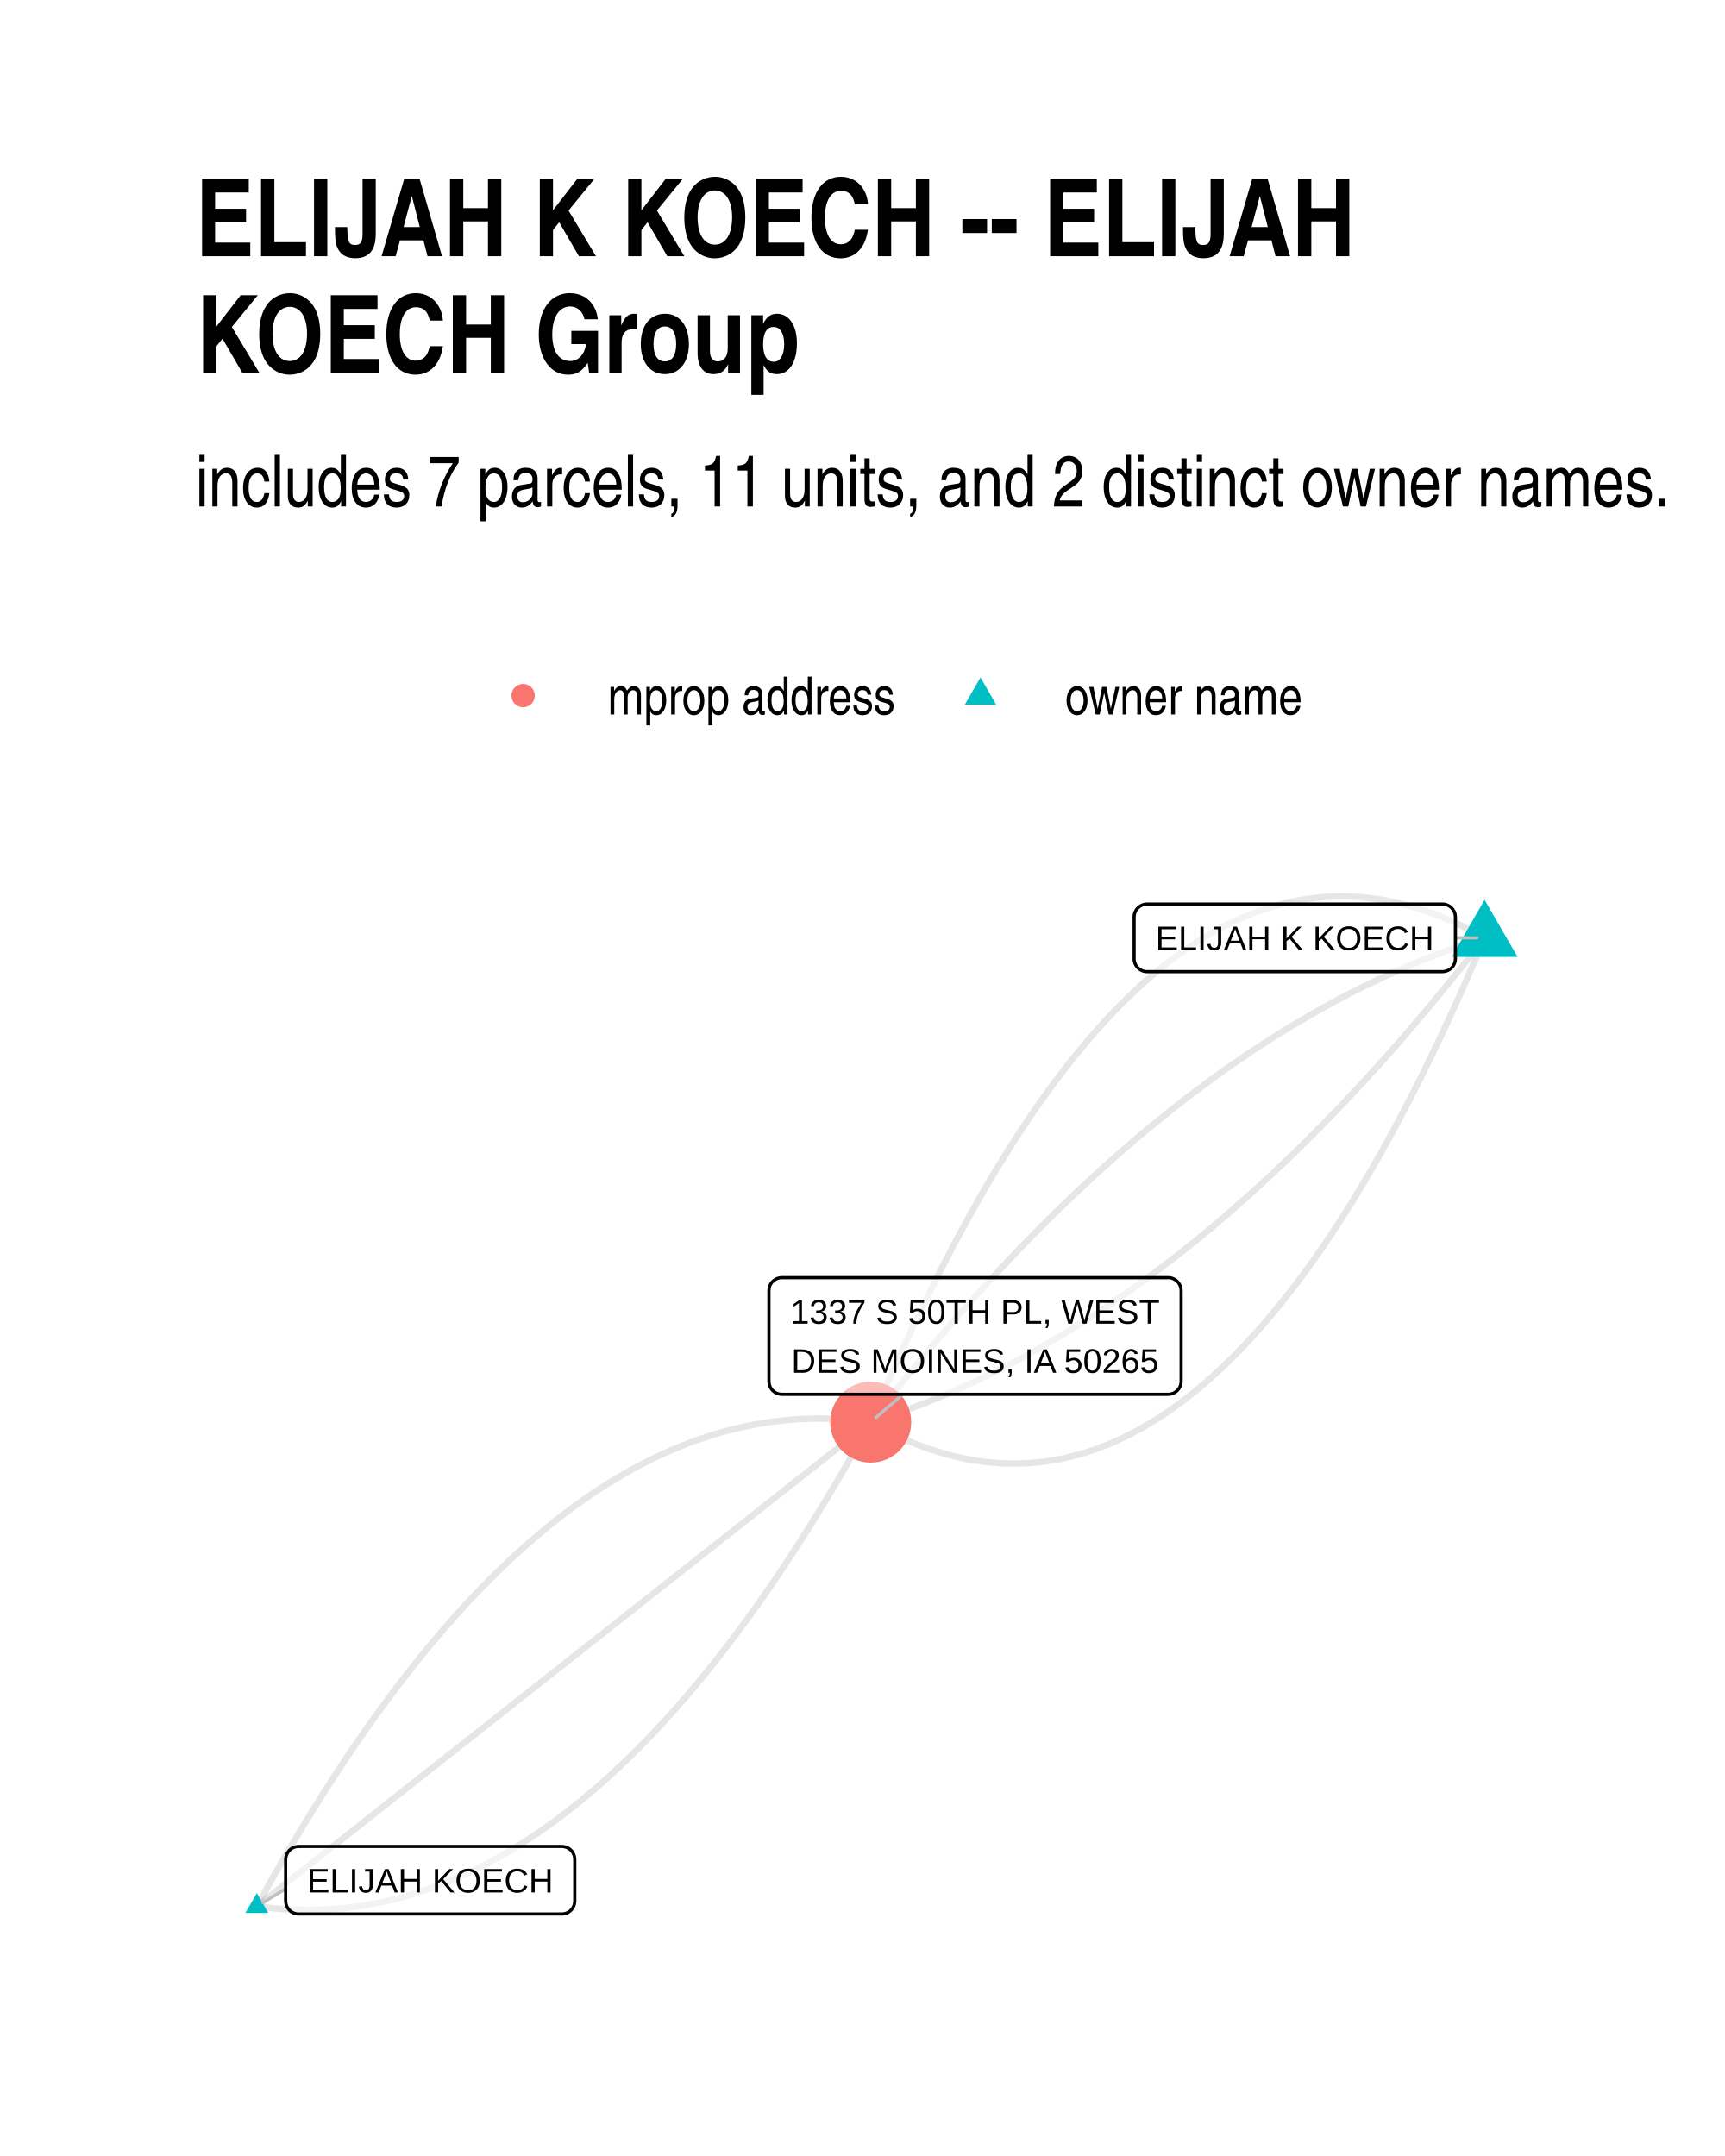
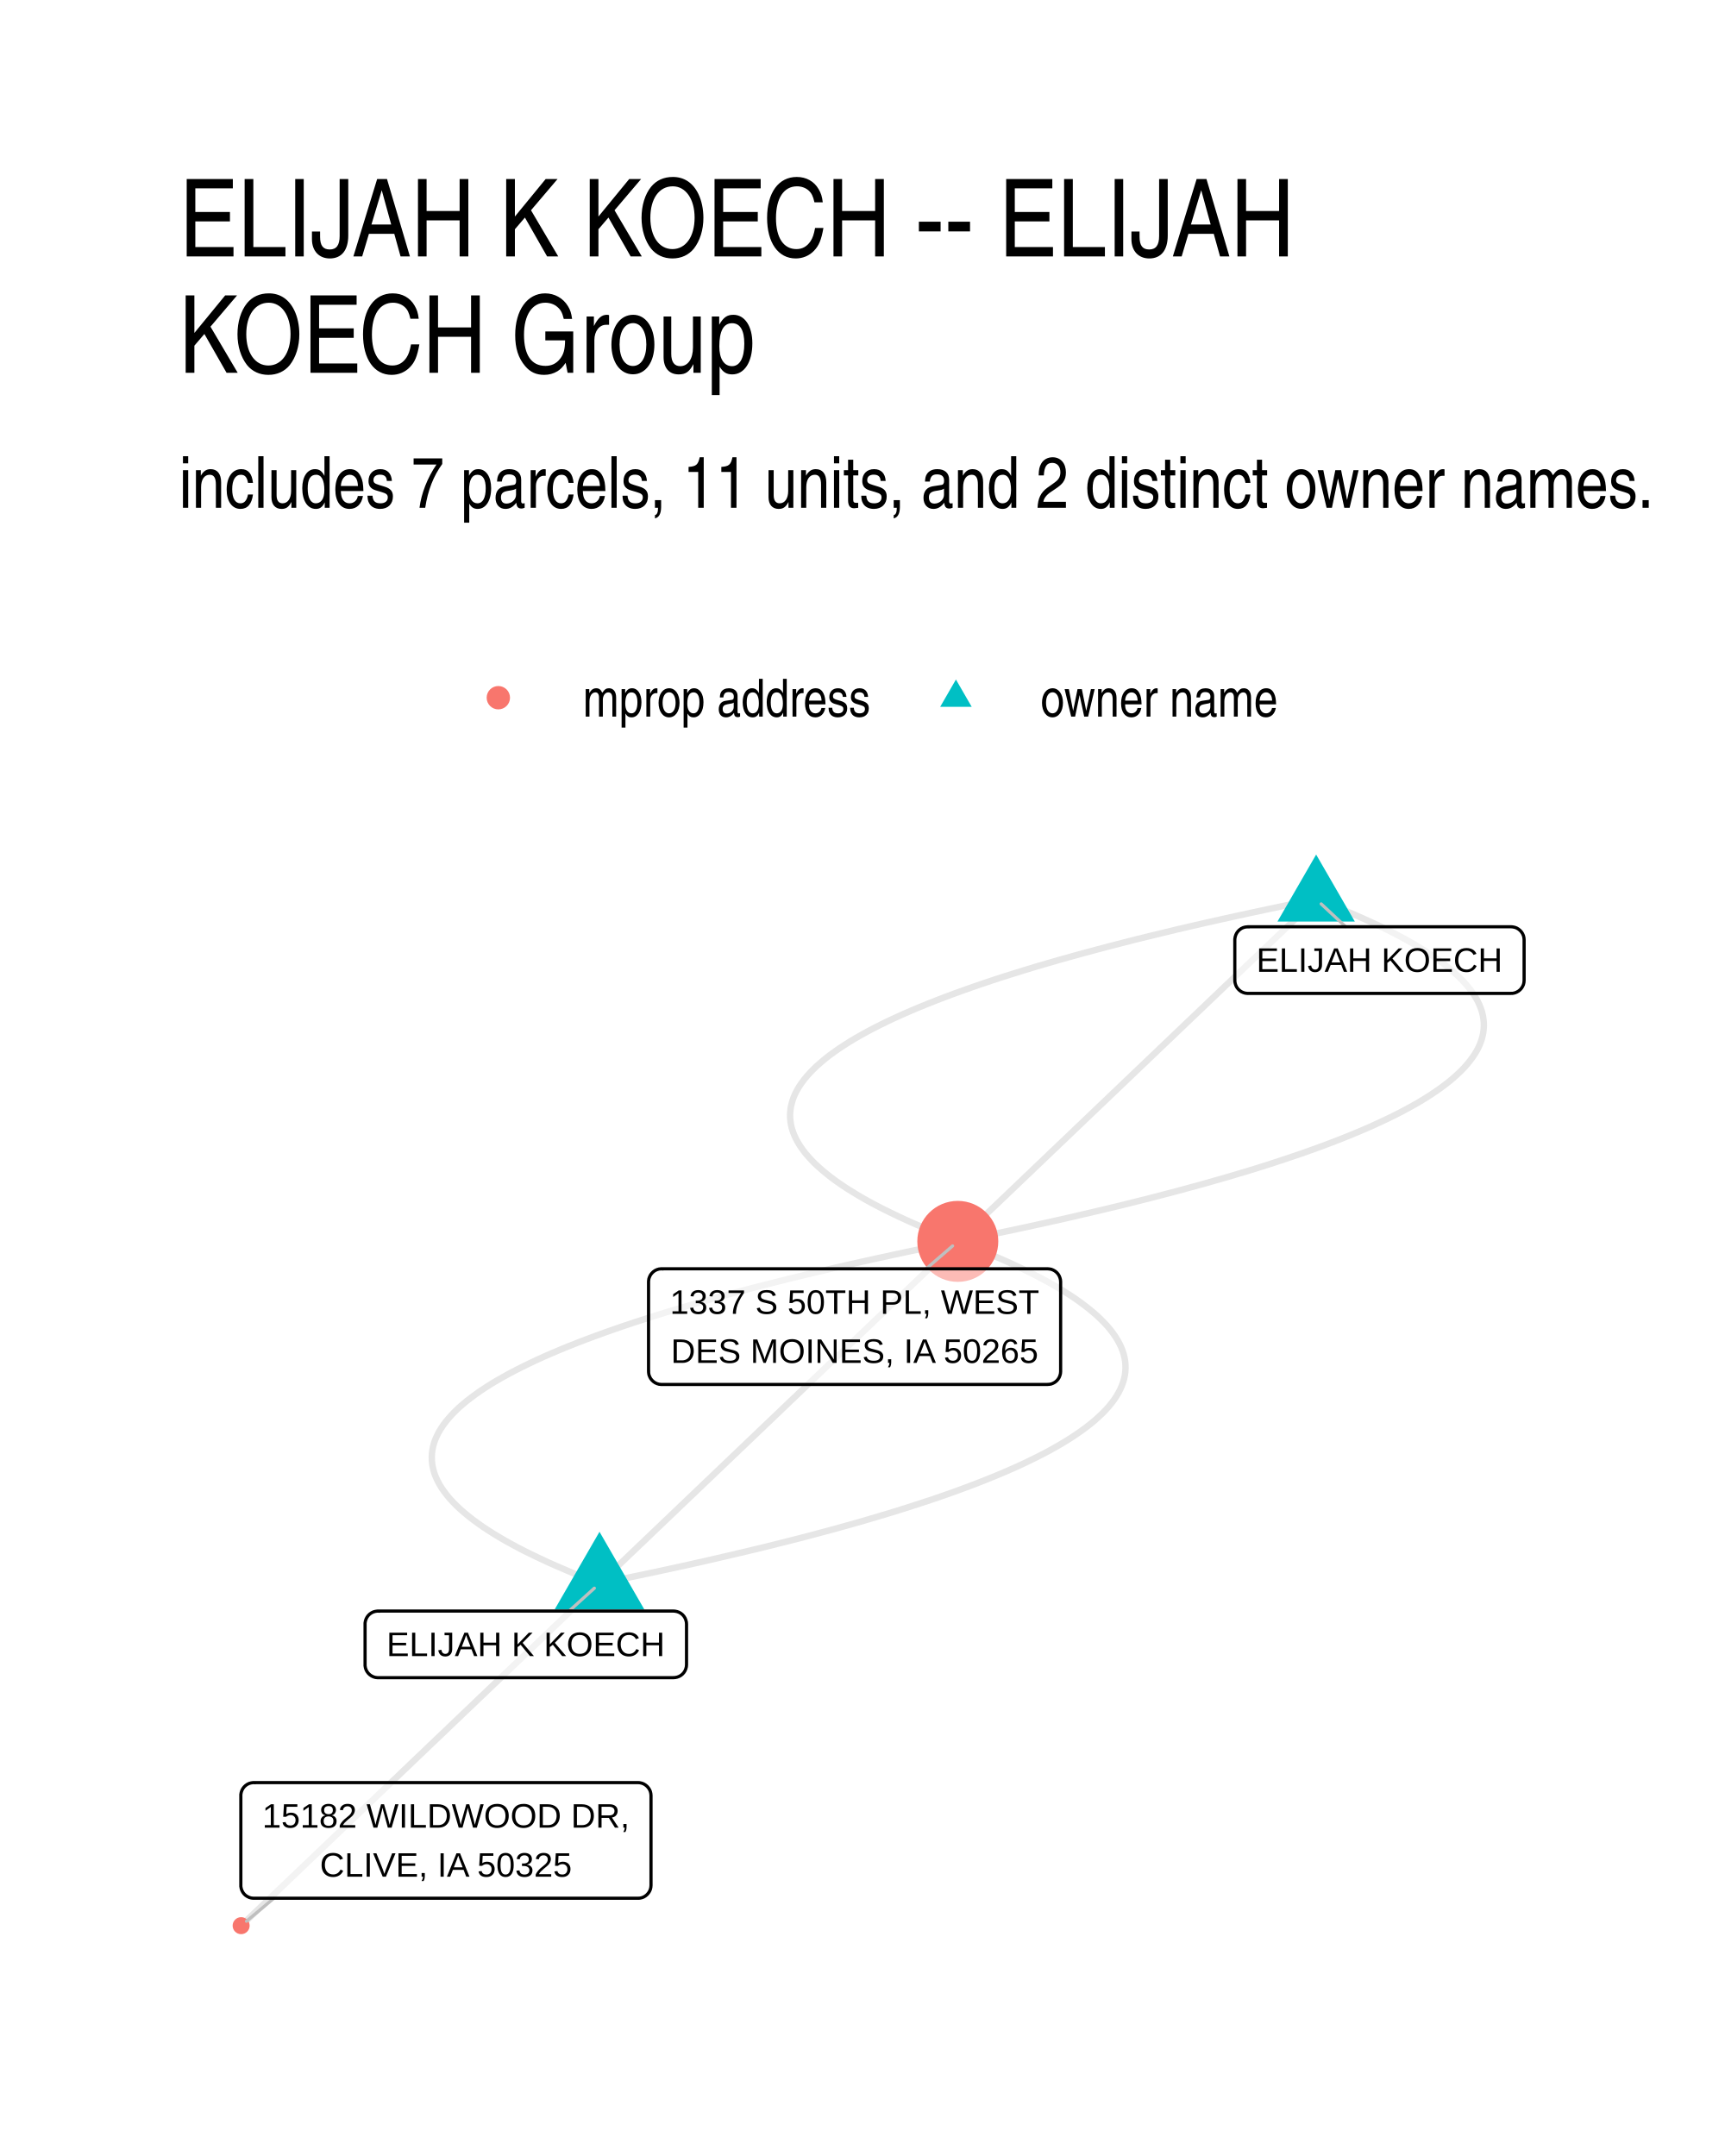
- <svg xmlns="http://www.w3.org/2000/svg" width="384" height="480" class="svglite" viewBox="0 0 288 360">
-   <defs>
-     <style>.svglite line,.svglite polyline,.svglite polygon,.svglite path,.svglite circle{fill:none;stroke:#000000;stroke-linecap:round;stroke-linejoin:round;stroke-miterlimit:10.00}</style>
-   </defs>
-   <rect width="100%" height="100%" style="stroke-linecap:round;stroke-linejoin:round;stroke-miterlimit:10.00;stroke:none;fill:#FFFFFF" />
-   <defs>
-     <clipPath id="cpMC4wMHwyODguMDB8MC4wMHwzNjAuMDA=">
-       <path d="M0 0h288v360H0z" />
-     </clipPath>
-   </defs>
-   <g clip-path="url(#cpMC4wMHwyODguMDB8MC4wMHwzNjAuMDA=)">
-     <path d="M0 0h288v360H0z" style="stroke-width:1.07;stroke:none;fill:#FFFFFF" />
-   </g>
-   <defs>
-     <clipPath id="cpMzIuNjN8MjU4LjExfDE0MS4yMnwzMjcuMzc=">
-       <path d="M32.63 141.22h225.48v186.15H32.63z" />
-     </clipPath>
-   </defs>
-   <g clip-path="url(#cpMzIuNjN8MjU4LjExfDE0MS4yMnwzMjcuMzc=)">
-     <path d="m247.86 156.6-1.11-.62-1.12-.59-1.11-.57-1.11-.53-1.11-.51-1.11-.47-1.11-.45-1.1-.42-1.1-.39-1.1-.35-1.1-.33-1.1-.3-1.1-.27-1.09-.24-1.1-.22-1.09-.18-1.09-.15-1.09-.12-1.08-.1-1.09-.06-1.08-.04h-1.08l-1.08.02-1.08.05-1.08.08-1.07.12-1.08.14-1.07.17-1.07.2-1.07.23-1.06.25-1.07.29-1.06.32-1.06.35-1.06.37-1.06.41-1.06.43-1.05.47-1.06.49-1.05.52-1.05.55-1.05.59-1.04.61-1.05.64-1.04.67-1.04.7-1.04.73-1.04.75-1.04.79-1.03.82-1.04.84-1.03.88-1.03.9-1.03.94-1.03.96-1.02 1-1.03 1.02-1.02 1.05-1.02 1.08-1.02 1.11-1.01 1.14-1.02 1.17-1.01 1.2-1.02 1.23-1.01 1.25-1 1.29-1.01 1.32-1.01 1.34-1 1.38-1 1.4-1 1.44-1 1.46-1 1.49-1 1.52-.99 1.56-.99 1.58-.99 1.61-.99 1.64-.99 1.66-.98 1.7-.99 1.73-.98 1.76-.98 1.78-.98 1.82-.98 1.84-.97 1.88-.98 1.9-.97 1.94-.97 1.96-.97 1.99-.97 2.02-.96 2.05-.97 2.08-.96 2.11-.96 2.14-.96 2.17-.96 2.2-.96 2.22-.95 2.26M42.88 318.31l1.09.15 1.08.12 1.09.11 1.09.08 1.08.06 1.09.05 1.08.03h1.08l1.08-.01 1.08-.04 1.08-.05 1.08-.07 1.07-.09 1.08-.11 1.07-.14 1.07-.15 1.07-.17 1.07-.19 1.07-.21 1.07-.22 1.07-.25 1.07-.27 1.06-.29 1.06-.31 1.07-.32 1.06-.35 1.06-.37 1.06-.38 1.06-.41 1.05-.42 1.06-.45 1.06-.46 1.05-.48 1.05-.51 1.05-.52 1.06-.54 1.05-.57 1.04-.58 1.05-.6 1.05-.62 1.04-.64 1.05-.66 1.04-.68 1.04-.7 1.04-.72 1.04-.74 1.04-.75 1.04-.78 1.03-.8 1.04-.81 1.03-.84 1.04-.86 1.03-.87 1.03-.9 1.03-.91 1.03-.94 1.03-.95 1.02-.97 1.03-1 1.02-1.01 1.03-1.03 1.02-1.05 1.02-1.07 1.02-1.1 1.02-1.11 1.01-1.13 1.02-1.15 1.02-1.16 1.01-1.19 1.01-1.21 1.02-1.23 1.01-1.25 1.01-1.27 1.01-1.28 1-1.31 1.01-1.32 1.01-1.35 1-1.37 1-1.38 1.01-1.4 1-1.43 1-1.44 1-1.46.99-1.49 1-1.5 1-1.52.99-1.54.99-1.56 1-1.58.99-1.61.99-1.61.99-1.64.99-1.66.98-1.68.99-1.7.98-1.72.99-1.74.98-1.75.98-1.78" style="stroke-width:1.07;stroke:#000000;stroke-opacity:0.10;stroke-linecap:butt" />
-     <path d="m247.86 156.6-1.06.34-1.06.35-1.06.35-1.06.37-1.06.38-1.06.38-1.06.4-1.06.4-1.06.42-1.06.42-1.05.44-1.06.44-1.05.46-1.06.46-1.05.47-1.06.49-1.05.49-1.05.51-1.06.51-1.05.52-1.05.53-1.05.55-1.05.55-1.05.56-1.05.57-1.05.58-1.04.6-1.05.6-1.05.61-1.05.62-1.04.63-1.05.64-1.04.65-1.05.66-1.04.67-1.04.68-1.04.69-1.05.7-1.04.71-1.04.72-1.04.73-1.04.73-1.04.75-1.04.76-1.03.77-1.04.78-1.04.78-1.03.8-1.04.81-1.04.81-1.03.83-1.03.84-1.04.84-1.03.86-1.03.86-1.04.88-1.03.88-1.03.9-1.03.9-1.03.92-1.03.92-1.03.94-1.02.94-1.03.96-1.03.96-1.03.97-1.02.99-1.03.99-1.02 1-1.03 1.01-1.02 1.03-1.02 1.03-1.03 1.04-1.02 1.05-1.02 1.06-1.02 1.08-1.02 1.08-1.02 1.09-1.02 1.1-1.02 1.11-1.02 1.12-1.01 1.13-1.02 1.14-1.02 1.15-1.01 1.16-1.02 1.17-1.01 1.18-1.02 1.19-1.01 1.2-1.02 1.2-1.01 1.22-1.01 1.23-1.01 1.24-1.01 1.25-1.01 1.25-1.01 1.27-1.01 1.28-1.01 1.28-1.01 1.3M42.88 318.31l1.03-.81 1.04-.82 1.03-.82 1.04-.81 1.03-.82 1.04-.82 1.03-.81 1.04-.82 1.03-.82 1.04-.81 1.04-.82 1.03-.82 1.04-.81 1.03-.82 1.04-.82 1.03-.81 1.04-.82 1.03-.82 1.04-.81 1.03-.82 1.04-.82 1.03-.81 1.04-.82 1.03-.82 1.04-.81 1.03-.82 1.04-.82 1.03-.81 1.04-.82 1.04-.82 1.03-.81 1.04-.82 1.03-.82 1.04-.81 1.03-.82 1.04-.82 1.03-.81 1.04-.82 1.03-.82 1.04-.81 1.03-.82 1.04-.82 1.03-.81 1.04-.82 1.03-.82 1.04-.81 1.04-.82 1.03-.82 1.04-.81 1.03-.82 1.04-.82 1.03-.81 1.04-.82 1.03-.82 1.04-.81 1.03-.82 1.04-.82 1.03-.81 1.04-.82 1.03-.82 1.04-.81 1.03-.82 1.04-.82 1.04-.81 1.03-.82 1.04-.82 1.03-.81 1.04-.82 1.03-.82 1.04-.81 1.03-.82 1.04-.82 1.03-.81 1.04-.82 1.03-.82 1.04-.81 1.03-.82 1.04-.82 1.03-.81 1.04-.82 1.03-.82 1.04-.81 1.04-.82 1.03-.82 1.04-.81 1.03-.82 1.04-.82 1.03-.81 1.04-.82 1.03-.82 1.04-.81 1.03-.82 1.04-.82 1.03-.82 1.04-.81 1.03-.82 1.04-.82 1.03-.81 1.04-.82" style="stroke-width:1.07;stroke:#000000;stroke-opacity:0.10;stroke-linecap:butt" />
-     <path d="m42.88 318.31.98-1.77.98-1.76.98-1.74.99-1.71.98-1.7.99-1.68.99-1.66.99-1.64.99-1.62.99-1.6.99-1.58 1-1.56.99-1.54 1-1.52.99-1.51 1-1.48 1-1.46 1-1.45 1-1.42 1-1.4 1.01-1.39 1-1.36 1.01-1.35 1-1.33 1.01-1.3 1.01-1.29 1.01-1.27 1.01-1.24 1.01-1.23 1.02-1.21 1.01-1.19 1.02-1.17 1.01-1.15 1.02-1.13 1.02-1.11 1.02-1.09 1.02-1.07 1.02-1.05 1.02-1.03 1.03-1.02 1.02-.99 1.03-.97 1.03-.96 1.03-.93 1.03-.92 1.03-.89 1.03-.88 1.03-.85 1.04-.84 1.03-.82 1.04-.79 1.04-.78 1.03-.76 1.04-.74 1.05-.72 1.04-.69 1.04-.68 1.04-.66 1.05-.64 1.05-.63 1.04-.6 1.05-.58 1.05-.56 1.05-.54 1.05-.53 1.06-.5 1.05-.48 1.06-.47 1.05-.44 1.06-.43 1.06-.4 1.06-.39 1.06-.36 1.06-.35 1.06-.33 1.07-.3 1.06-.29 1.07-.27 1.06-.25 1.07-.23 1.07-.21 1.07-.19 1.07-.17 1.08-.15 1.07-.13 1.08-.11 1.07-.09 1.08-.08 1.08-.05 1.08-.03 1.08-.02 1.08.01 1.08.03 1.08.04 1.09.07 1.09.08 1.08.1 1.09.13 1.09.14m102.49-80.86-1.01 1.3-1 1.29-1.01 1.27-1.01 1.27-1.01 1.26-1.02 1.25-1.01 1.23-1.01 1.23-1.01 1.22-1.02 1.21-1.01 1.2-1.01 1.19-1.02 1.18-1.01 1.17-1.02 1.16-1.02 1.15-1.01 1.14-1.02 1.13-1.02 1.12-1.02 1.11-1.02 1.1-1.02 1.09-1.02 1.08-1.02 1.07-1.02 1.06-1.02 1.05-1.02 1.05-1.03 1.03-1.02 1.02-1.03 1.01-1.02 1.01-1.03.99-1.02.98-1.03.98-1.03.96-1.02.95-1.03.95-1.03.93-1.03.93-1.03.91-1.03.91-1.03.89-1.03.89-1.03.87-1.04.87-1.03.85-1.03.85-1.04.84-1.03.82-1.04.82-1.03.81-1.04.79-1.04.79-1.03.78-1.04.77-1.04.75-1.04.75-1.04.74-1.04.73-1.04.72-1.04.71-1.04.7-1.05.69-1.04.67-1.04.67-1.05.66-1.04.65-1.05.65-1.04.63-1.05.62-1.04.61-1.05.6-1.05.59-1.05.58-1.05.57-1.05.57-1.05.55-1.05.54-1.05.53-1.05.53-1.05.51-1.06.5-1.05.5-1.05.48-1.06.47-1.05.47-1.06.45-1.06.45-1.05.43-1.06.43-1.06.41-1.06.41-1.05.39-1.06.39-1.06.38-1.06.36-1.07.36-1.06.34-1.06.34" style="stroke-width:1.07;stroke:#000000;stroke-opacity:0.10;stroke-linecap:butt" />
-     <path d="m247.86 156.6-.95 2.26-.96 2.23-.96 2.2-.95 2.16-.97 2.14-.96 2.11-.96 2.08-.97 2.05-.97 2.02-.97 2-.97 1.96-.97 1.93-.97 1.91-.98 1.87-.98 1.85-.98 1.81-.98 1.79-.98 1.76-.98 1.72-.99 1.7-.99 1.67-.98 1.64-1 1.61-.99 1.58-.99 1.55-1 1.52-.99 1.5-1 1.46-1 1.43-1.01 1.41-1 1.37-1.01 1.35-1 1.31-1.01 1.29-1.01 1.26-1.01 1.23-1.02 1.19-1.01 1.17-1.02 1.14-1.02 1.11-1.02 1.09-1.02 1.05-1.03 1.02-1.02.99-1.03.97-1.03.93-1.03.91-1.03.87-1.03.85-1.04.81-1.03.79-1.04.76-1.04.73-1.05.7-1.04.67-1.04.64-1.05.61-1.05.58-1.05.55-1.05.53-1.06.49-1.05.46-1.06.44-1.06.4-1.06.38-1.06.35-1.06.31-1.07.29-1.06.26-1.07.23-1.07.2-1.07.17-1.08.14-1.07.11-1.08.08-1.08.06-1.07.02-1.09-.01-1.08-.03-1.08-.07-1.09-.09-1.09-.12-1.09-.16-1.09-.18-1.09-.21-1.1-.24-1.09-.27-1.1-.3-1.1-.33-1.1-.36-1.11-.39-1.1-.41-1.11-.45-1.11-.48-1.11-.5-1.11-.54-1.11-.56-1.11-.6-1.12-.62" style="stroke-width:1.07;stroke:#000000;stroke-opacity:0.10;stroke-linecap:butt" />
-     <path d="m247.86 150.25 5.51 9.53h-11.01zM42.88 316.1l1.91 3.32h-3.83z" style="stroke-width:0.71;stroke:none;fill:#00BFC4" />
-     <circle cx="145.37" cy="237.46" r="6.76" style="stroke-width:0.71;stroke:none;fill:#F8766D" />
-     <path d="M242.99 156.6h3.6M47.69 315.38l-3.79 2.31m106.82-84.87-4.47 3.88" style="stroke-width:0.53;stroke:#BFBFBF" />
-     <path d="M191.51 162.24h49.32-.09l.35-.02.34-.07.32-.12.3-.17.27-.22.23-.26.19-.3.14-.32.08-.33.03-.35h0v-6.96h0l-.03-.35-.08-.34-.14-.32-.19-.29-.23-.26-.27-.22-.3-.17-.32-.13-.34-.07-.26-.01h-49.32l.26.01-.35-.01-.35.04-.33.1-.31.15-.29.19-.25.25-.21.27-.16.31-.11.33-.06.34v7.14-.17.34l.06.35.11.33.16.3.21.28.25.24.29.2.31.15.33.1.35.04z" style="stroke-width:0.53;fill:#FFFFFF;fill-opacity:0.50" />
-     <text x="216.17" y="158.64" lengthAdjust="spacingAndGlyphs" style="font-size:5.69px;font-family:Arial" text-anchor="middle" textLength="46.44">ELIJAH K KOECH</text>
-     <path d="M49.85 319.59H93.8h-.09l.35-.01.34-.07.33-.12.3-.18.27-.22.23-.26.18-.29.14-.32.08-.34.03-.35h0v-6.96h0l-.03-.34-.08-.34-.14-.32-.18-.3-.23-.26-.27-.22-.3-.17-.33-.12-.34-.07-.26-.02H49.85l.26.02-.34-.02-.35.05-.33.09-.32.15-.28.2-.25.24-.21.28-.16.31-.11.33-.06.34-.01.17v6.96l.01-.17v.35l.06.34.11.33.16.31.21.28.25.24.28.2.32.14.33.1.35.04z" style="stroke-width:0.53;fill:#FFFFFF;fill-opacity:0.50" />
-     <text x="71.83" y="315.99" lengthAdjust="spacingAndGlyphs" style="font-size:5.69px;font-family:Arial" text-anchor="middle" textLength="41.07">ELIJAH KOECH</text>
-     <path d="M130.54 232.82h64.5l-.09-.01.35-.01.34-.07.32-.12.3-.18.27-.22.23-.26.19-.29.14-.32.08-.34.03-.34h0V215.5h0l-.03-.35-.08-.33-.14-.32-.19-.3-.23-.26-.27-.22-.3-.17-.32-.13-.34-.07-.26-.01h-64.5l.26.01-.35-.01-.34.04-.34.1-.31.15-.29.2-.25.24-.21.27-.16.31-.11.33-.05.35-.01.17v15.16l.01-.18v.35l.05.34.11.33.16.31.21.28.25.24.29.2.31.15.34.09.34.04z" style="stroke-width:0.53;fill:#FFFFFF;fill-opacity:0.50" />
-     <text x="162.79" y="221.02" lengthAdjust="spacingAndGlyphs" style="font-size:5.69px;font-family:Arial" text-anchor="middle" textLength="61.62">1337 S 50TH PL, WEST</text>
-     <text x="162.79" y="229.22" lengthAdjust="spacingAndGlyphs" style="font-size:5.69px;font-family:Arial" text-anchor="middle" textLength="61.6">DES MOINES, IA 50265</text>
-   </g>
-   <g clip-path="url(#cpMC4wMHwyODguMDB8MC4wMHwzNjAuMDA=)">
-     <circle cx="87.34" cy="116.15" r="1.95" style="stroke-width:0.71;stroke:none;fill:#F8766D" />
-     <path d="m163.7 113.11 2.63 4.56h-5.26z" style="stroke-width:0.71;stroke:none;fill:#00BFC4" />
-     <text x="101.46" y="119.3" lengthAdjust="spacingAndGlyphs" style="font-size:8.80px;font-family:Arial Narrow" textLength="48.12">mprop address</text>
-     <text x="177.82" y="119.3" lengthAdjust="spacingAndGlyphs" style="font-size:8.80px;font-family:Arial Narrow" textLength="39.69">owner name</text>
-     <text x="32.63" y="84.56" lengthAdjust="spacingAndGlyphs" style="font-size:12.00px;font-family:Arial Narrow" textLength="246.04">includes 7 parcels, 11 units, and 2 distinct owner names.</text>
-     <text x="32.63" y="42.78" lengthAdjust="spacingAndGlyphs" style="font-size:18.00px;font-weight:bold;font-family:Arial Narrow" textLength="195.15">ELIJAH K KOECH -- ELIJAH</text>
-     <text x="32.63" y="62.22" lengthAdjust="spacingAndGlyphs" style="font-size:18.00px;font-weight:bold;font-family:Arial Narrow" textLength="101.66">KOECH Group</text>
+ <svg xmlns="http://www.w3.org/2000/svg" width="384" height="480" viewBox="0 0 288 360">
+   <g class="svglite">
+     <defs>
+       <style>.svglite line,.svglite polyline,.svglite polygon,.svglite path,.svglite circle{fill:none;stroke:#000000;stroke-linecap:round;stroke-linejoin:round;stroke-miterlimit:10.00}.svglite text{white-space:pre}.svglite g.glyphgroup path{fill:inherit;stroke:none}</style>
+     </defs>
+     <rect width="100%" height="100%" style="stroke-linecap:round;stroke-linejoin:round;stroke-miterlimit:10.00;stroke:none;fill:#FFFFFF" />
+     <defs>
+       <clipPath id="cpMC4wMHwyODguMDB8MC4wMHwzNjAuMDA=">
+         <path d="M0 0h288v360H0z" />
+       </clipPath>
+     </defs>
+     <g clip-path="url(#cpMC4wMHwyODguMDB8MC4wMHwzNjAuMDA=)">
+       <path d="M0 0h288v360H0z" style="stroke-width:1.07;stroke:none;fill:#FFFFFF" />
+     </g>
+     <defs>
+       <clipPath id="cpMjkuODl8MjU4LjExfDE0MS41OHwzMzAuMTE=">
+         <path d="M29.89 141.58h228.22v188.53H29.89z" />
+       </clipPath>
+     </defs>
+     <g clip-path="url(#cpMjkuODl8MjU4LjExfDE0MS41OHwzMzAuMTE=)">
+       <path d="m100.09 264.41 2.75-.56 2.71-.56 2.67-.56 2.62-.56 2.58-.56 2.53-.56 2.49-.56 2.45-.57 2.4-.56 2.36-.56 2.32-.56 2.27-.57 2.23-.56 2.18-.56 2.14-.57 2.1-.56 2.05-.57 2.01-.56 1.96-.57 1.92-.57 1.88-.56 1.83-.57 1.79-.57 1.75-.57 1.7-.56 1.66-.57 1.61-.57 1.57-.57 1.52-.57 1.49-.57 1.43-.57 1.4-.57 1.35-.57 1.3-.57 1.27-.57 1.22-.58 1.17-.57 1.13-.57 1.09-.57 1.04-.58 1-.57.96-.58.91-.57.86-.58.83-.57.78-.58.73-.57.7-.58.64-.58.61-.57.56-.58.52-.58.47-.58.43-.57.38-.58.34-.58.3-.58.25-.58.21-.58.17-.58.12-.58.08-.59.03-.58-.01-.58-.05-.58-.1-.58-.14-.59-.19-.58-.23-.59-.27-.58-.32-.58-.36-.59-.4-.58-.45-.59-.49-.59-.54-.58-.58-.59-.62-.59-.67-.58-.71-.59-.76-.59-.8-.59-.84-.59-.89-.59-.93-.59-.98-.59-1.02-.59-1.06-.59-1.11-.59-1.15-.59-1.19-.59-1.24-.6-1.28-.59-1.33-.59-1.37-.59-1.41-.6-1.46-.59-1.5-.6-1.55-.59" style="stroke-width:1.07;stroke:#000000;stroke-opacity:0.10;stroke-linecap:butt" />
+       <path d="m219.74 150.15-2.76.56-2.71.56-2.66.56-2.62.56-2.58.56-2.54.56-2.49.56-2.45.56-2.4.56-2.36.57-2.31.56-2.28.56-2.22.57-2.19.56-2.14.57-2.09.56-2.06.57-2 .56-1.97.57-1.92.56-1.88.57-1.83.57-1.79.56-1.74.57-1.7.57-1.66.57-1.61.57-1.57.57-1.53.57-1.48.57-1.44.57-1.39.57-1.35.57-1.31.57-1.26.57-1.22.57-1.18.58-1.13.57-1.08.57-1.05.58-1 .57-.95.57-.91.58-.87.57-.82.58-.78.57-.74.58-.69.58-.65.57-.6.58-.56.58-.52.58-.47.57-.43.58-.39.58-.34.58-.3.58-.25.58-.21.58-.16.58-.13.58-.07.58-.04.58.01.59.06.58.09.58.14.59.19.58.23.58.27.59.32.58.36.59.41.58.44.59.5.58.53.59.58.59.63.58.67.59.71.59.75.59.8.59.85.59.88.59.94.58.97.6 1.02.59 1.06.59 1.11.59 1.15.59 1.2.59 1.23.59 1.29.6 1.32.59 1.37.59 1.42.6 1.45.59 1.51.59 1.54.6m-59.82 57.13-.61.58-.6.57-.61.58-.6.58-.61.58-.6.57-.6.58-.61.58-.6.57-.61.58-.6.58-.61.58-.6.57-.6.58-.61.58-.6.57-.61.58-.6.58-.61.58-.6.57-.6.58-.61.58-.6.57-.61.58-.6.58-.61.57-.6.58-.6.58-.61.58-.6.57-.61.58-.6.58-.61.57-.6.58-.6.58-.61.58-.6.57-.61.58-.6.58-.61.57-.6.58-.6.58-.61.58-.6.57-.61.58-.6.58-.61.57-.6.58-.6.58-.61.57-.6.58-.61.58-.6.58-.61.57-.6.58-.6.58-.61.57-.6.58-.61.58-.6.58-.61.57-.6.58-.6.58-.61.57-.6.58-.61.58-.6.58-.61.57-.6.58-.6.58-.61.57-.6.58-.61.58-.6.58-.61.57-.6.58-.6.58-.61.57-.6.58-.61.58-.6.57-.61.58-.6.58-.6.58-.61.57-.6.58-.61.58-.6.57-.61.58-.6.58-.6.58-.61.57-.6.58-.61.58-.6.57-.61.58-.6.58-.6.58-.61.57" style="stroke-width:1.07;stroke:#000000;stroke-opacity:0.10;stroke-linecap:butt" />
+       <path d="m219.74 150.15-.61.57-.6.58-.6.58-.61.58-.6.57-.61.58-.6.58-.61.57-.6.58-.6.58-.61.57-.6.58-.61.58-.6.58-.61.57-.6.58-.6.58-.61.57-.6.58-.61.58-.6.58-.61.57-.6.58-.6.58-.61.57-.6.58-.61.58-.6.58-.61.57-.6.58-.6.58-.61.57-.6.58-.61.58-.6.58-.61.57-.6.58-.61.58-.6.57-.6.58-.61.58-.6.57-.61.58-.6.58-.61.58-.6.57-.6.58-.61.58-.6.57-.61.58-.6.58-.61.58-.6.57-.6.58-.61.58-.6.57-.61.58-.6.58-.61.58-.6.57-.6.58-.61.58-.6.57-.61.58-.6.58-.61.57-.6.58-.6.58-.61.58-.6.57-.61.58-.6.58-.61.57-.6.58-.61.58-.6.58-.6.57-.61.58-.6.58-.61.57-.6.58-.61.58-.6.58-.6.57-.61.58-.6.58-.61.57-.6.58-.61.58-.6.57-.6.58-.61.58-.6.58-.61.57-.6.58-.61.58-.6.57-.6.58-.61.58" style="stroke-width:1.07;stroke:#000000;stroke-opacity:0.10;stroke-linecap:butt" />
+       <path d="m219.74 150.15 1.54.59 1.51.6 1.45.59 1.42.59 1.37.6 1.32.59 1.29.59 1.24.59 1.19.6 1.15.59 1.11.59 1.06.59 1.02.59.97.59.94.59.88.59.85.59.8.59.75.59.71.58.67.59.63.59.58.58.53.59.5.59.44.58.41.59.36.58.32.59.27.58.23.59.19.58.14.58.09.59.06.58.01.58-.04.58-.07.58-.13.59-.16.58-.21.58-.25.58-.3.58-.34.57-.39.58-.43.58-.47.58-.51.58-.57.58-.6.57-.65.58-.69.58-.74.57-.78.58-.82.57-.87.58-.91.57-.95.58-1 .57-1.05.57-1.08.58-1.13.57-1.18.57-1.22.57-1.26.58-1.31.57-1.35.57-1.39.57-1.44.57-1.48.57-1.53.57-1.57.57-1.61.57-1.66.56-1.7.57-1.74.57-1.79.57-1.83.57-1.88.56-1.92.57-1.97.56-2 .57-2.06.56-2.09.57-2.14.56-2.19.57-2.22.56-2.28.57-2.31.56-2.36.56-2.4.56-2.45.57-2.49.56-2.54.56-2.58.56-2.62.56-2.66.56-2.71.56-2.76.56m-59.82 57.13.6-.58.6-.57.61-.58.6-.58.61-.57.6-.58.61-.58.6-.58.6-.57.61-.58.6-.58.61-.57.6-.58.61-.58.6-.58.6-.57.61-.58.6-.58.61-.57.6-.58.61-.58.6-.58.6-.57.61-.58.6-.58.61-.57.6-.58.61-.58.6-.58.6-.57.61-.58.6-.58.61-.57.6-.58.61-.58.6-.57.6-.58.61-.58.6-.58.61-.57.6-.58.61-.58.6-.57.6-.58.61-.58.6-.58.61-.57.6-.58.61-.58.6-.57.6-.58.61-.58.6-.58.61-.57.6-.58.61-.58.6-.57.61-.58.6-.58.6-.57.61-.58.6-.58.61-.58.6-.57.61-.58.6-.58.6-.57.61-.58.6-.58.61-.58.6-.57.61-.58.6-.58.6-.57.61-.58.6-.58.61-.58.6-.57.61-.58.6-.58.6-.57.61-.58.6-.58.61-.57.6-.58.61-.58.6-.58.6-.57.61-.58.6-.58.61-.57.6-.58.61-.58.6-.58.6-.57.61-.58.6-.58.61-.57.6-.58" style="stroke-width:1.07;stroke:#000000;stroke-opacity:0.10;stroke-linecap:butt" />
+       <path d="m100.09 264.41-1.55-.59-1.5-.6-1.46-.59-1.41-.6-1.37-.59-1.33-.59-1.28-.6-1.24-.59-1.2-.59-1.15-.59-1.1-.59-1.07-.59-1.01-.59-.98-.59-.93-.59-.89-.59-.84-.59-.8-.59-.76-.59-.71-.59-.67-.58-.62-.59-.58-.59-.54-.58-.49-.59-.45-.59-.41-.58-.36-.59-.31-.58-.28-.59-.23-.58-.18-.58-.14-.59-.1-.58-.05-.58-.01-.58.03-.59.08-.58.12-.58.16-.58.21-.58.26-.58.29-.58.35-.58.38-.58.43-.57.47-.58.52-.58.56-.58.6-.58.65-.57.69-.58.74-.57.78-.58.82-.58.87-.57.91-.58.96-.57 1-.57 1.04-.58 1.09-.57 1.13-.57 1.17-.57 1.22-.58 1.26-.57 1.31-.57 1.35-.57 1.39-.57 1.44-.57 1.48-.57 1.53-.57 1.57-.57 1.61-.57 1.66-.57 1.7-.57 1.75-.56 1.78-.57 1.84-.57 1.87-.56 1.92-.57 1.97-.57 2.01-.56 2.05-.57 2.1-.56 2.14-.57 2.18-.56 2.23-.56 2.27-.57 2.31-.56 2.36-.56 2.41-.57 2.44-.56 2.49-.56 2.54-.56 2.58-.56 2.62-.56 2.67-.56 2.71-.56 2.75-.56" style="stroke-width:1.07;stroke:#000000;stroke-opacity:0.10;stroke-linecap:butt" />
+       <path d="m100.09 255.77 7.48 12.96H92.61zm119.65-113.08 6.46 11.19h-12.92z" style="stroke-width:0.71;stroke:none;fill:#00BFC4" />
+       <circle cx="159.91" cy="207.28" r="6.76" style="stroke-width:0.71;stroke:none;fill:#F8766D" />
+       <circle cx="40.26" cy="321.54" r="1.42" style="stroke-width:0.71;stroke:none;fill:#F8766D" />
+       <path d="m95.01 269.01 4.22-3.82m125.44-110.44-4.09-3.82m-65.95 60.93 4.41-3.82M45.73 316.96l-4.58 3.84" style="stroke-width:0.53;stroke:#BFBFBF" />
+       <path d="M63.11 280.13h49.35-.09l.35-.02.34-.07.32-.12.3-.17.27-.22.23-.26.19-.3.13-.32.09-.33.03-.35h0v-6.8h0l-.03-.34-.09-.34-.13-.32-.19-.3-.23-.26-.27-.22-.3-.17-.32-.12-.34-.07-.26-.02H63.11l.26.02-.35-.02-.35.05-.33.09-.31.15-.29.2-.25.24-.21.28-.16.31-.11.33-.06.34v6.97-.18.35l.06.35.11.33.16.3.21.28.25.24.29.2.31.15.33.1.35.04z" style="stroke-width:0.53;fill:#FFFFFF;fill-opacity:0.50" />
+       <text x="87.78" y="276.53" lengthAdjust="spacingAndGlyphs" style="font-size:5.69px;font-family:&quot;Liberation Sans&quot;" text-anchor="middle" textLength="46.47">ELIJAH K KOECH</text>
+       <path d="M208.32 165.87h43.98-.09l.35-.01.34-.07.32-.13.3-.17.27-.22.23-.26.19-.3.14-.31.08-.34.03-.35h0v-6.8h0l-.03-.34-.08-.34-.14-.32-.19-.29-.23-.26-.27-.22-.3-.18-.32-.12-.34-.07-.26-.02h-43.98l.26.02-.34-.01-.35.04-.33.09-.32.15-.28.2-.25.24-.21.28-.16.31-.11.33-.06.34-.01.17v6.8l.01-.17v.34l.06.35.11.33.16.31.21.27.25.24.28.2.32.15.33.1.35.04z" style="stroke-width:0.53;fill:#FFFFFF;fill-opacity:0.50" />
+       <text x="230.31" y="162.27" lengthAdjust="spacingAndGlyphs" style="font-size:5.69px;font-family:&quot;Liberation Sans&quot;" text-anchor="middle" textLength="41.09">ELIJAH KOECH</text>
+       <path d="M110.44 231.17h64.48-.09l.35-.02.34-.06.32-.13.3-.17.27-.22.23-.26.19-.3.13-.32.09-.33.03-.35h0v-14.99h0l-.03-.35-.09-.33-.13-.32-.19-.3-.23-.26-.27-.22-.3-.17-.32-.13-.34-.06-.26-.02h-64.48l.26.02-.34-.02-.35.04-.33.1-.32.15-.28.2-.25.24-.21.27-.16.31-.12.33-.05.35-.01.17v14.99l.01-.17v.34l.05.35.12.33.16.31.21.27.25.24.28.2.32.15.33.1.35.04z" style="stroke-width:0.53;fill:#FFFFFF;fill-opacity:0.50" />
+       <text x="142.68" y="219.38" lengthAdjust="spacingAndGlyphs" style="font-size:5.69px;font-family:&quot;Liberation Sans&quot;" text-anchor="middle" textLength="61.59">1337 S 50TH PL, WEST</text>
+       <text x="142.68" y="227.57" lengthAdjust="spacingAndGlyphs" style="font-size:5.69px;font-family:&quot;Liberation Sans&quot;" text-anchor="middle" textLength="61.3">DES MOINES, IA 50265</text>
+       <path d="M42.37 316.96h64.16-.09l.35-.01.34-.07.32-.12.3-.18.27-.22.23-.26.19-.29.14-.32.08-.34.03-.35h0v-14.99h0l-.03-.34-.08-.34-.14-.32-.19-.29-.23-.26-.27-.22-.3-.18-.32-.12-.34-.07-.26-.02H42.37l.26.02-.35-.02-.35.05-.33.09-.31.15-.29.2-.25.24-.21.28-.16.31-.11.33-.06.34v15.16-.17.35l.06.34.11.33.16.31.21.28.25.24.29.19.31.15.33.1.35.04z" style="stroke-width:0.53;fill:#FFFFFF;fill-opacity:0.50" />
+       <text x="74.45" y="305.17" lengthAdjust="spacingAndGlyphs" style="font-size:5.69px;font-family:&quot;Liberation Sans&quot;" text-anchor="middle" textLength="61.28">15182 WILDWOOD DR,</text>
+       <text x="74.45" y="313.36" lengthAdjust="spacingAndGlyphs" style="font-size:5.69px;font-family:&quot;Liberation Sans&quot;" text-anchor="middle" textLength="42.02">CLIVE, IA 50325</text>
+     </g>
+     <g clip-path="url(#cpMC4wMHwyODguMDB8MC4wMHwzNjAuMDA=)">
+       <circle cx="83.2" cy="116.5" r="1.95" style="stroke-width:0.71;stroke:none;fill:#F8766D" />
+       <path d="m159.6 113.46 2.63 4.56h-5.26z" style="stroke-width:0.71;stroke:none;fill:#00BFC4" />
+       <text x="97.32" y="119.66" lengthAdjust="spacingAndGlyphs" style="font-size:8.80px;font-weight:0;font-family:&quot;Nimbus Sans Narrow&quot;" textLength="48.16">mprop address</text>
+       <text x="173.72" y="119.66" lengthAdjust="spacingAndGlyphs" style="font-size:8.80px;font-weight:0;font-family:&quot;Nimbus Sans Narrow&quot;" textLength="39.72">owner name</text>
+       <text x="29.89" y="84.79" lengthAdjust="spacingAndGlyphs" style="font-size:12.00px;font-weight:0;font-family:&quot;Nimbus Sans Narrow&quot;" textLength="246.64">includes 7 parcels, 11 units, and 2 distinct owner names.</text>
+       <text x="29.89" y="42.81" lengthAdjust="spacingAndGlyphs" style="font-size:18.00px;font-weight:0;font-family:&quot;Nimbus Sans Narrow&quot;" textLength="195.17">ELIJAH K KOECH -- ELIJAH</text>
+       <text x="29.89" y="62.25" lengthAdjust="spacingAndGlyphs" style="font-size:18.00px;font-weight:0;font-family:&quot;Nimbus Sans Narrow&quot;" textLength="101.67">KOECH Group</text>
+     </g>
  </g>
</svg>
